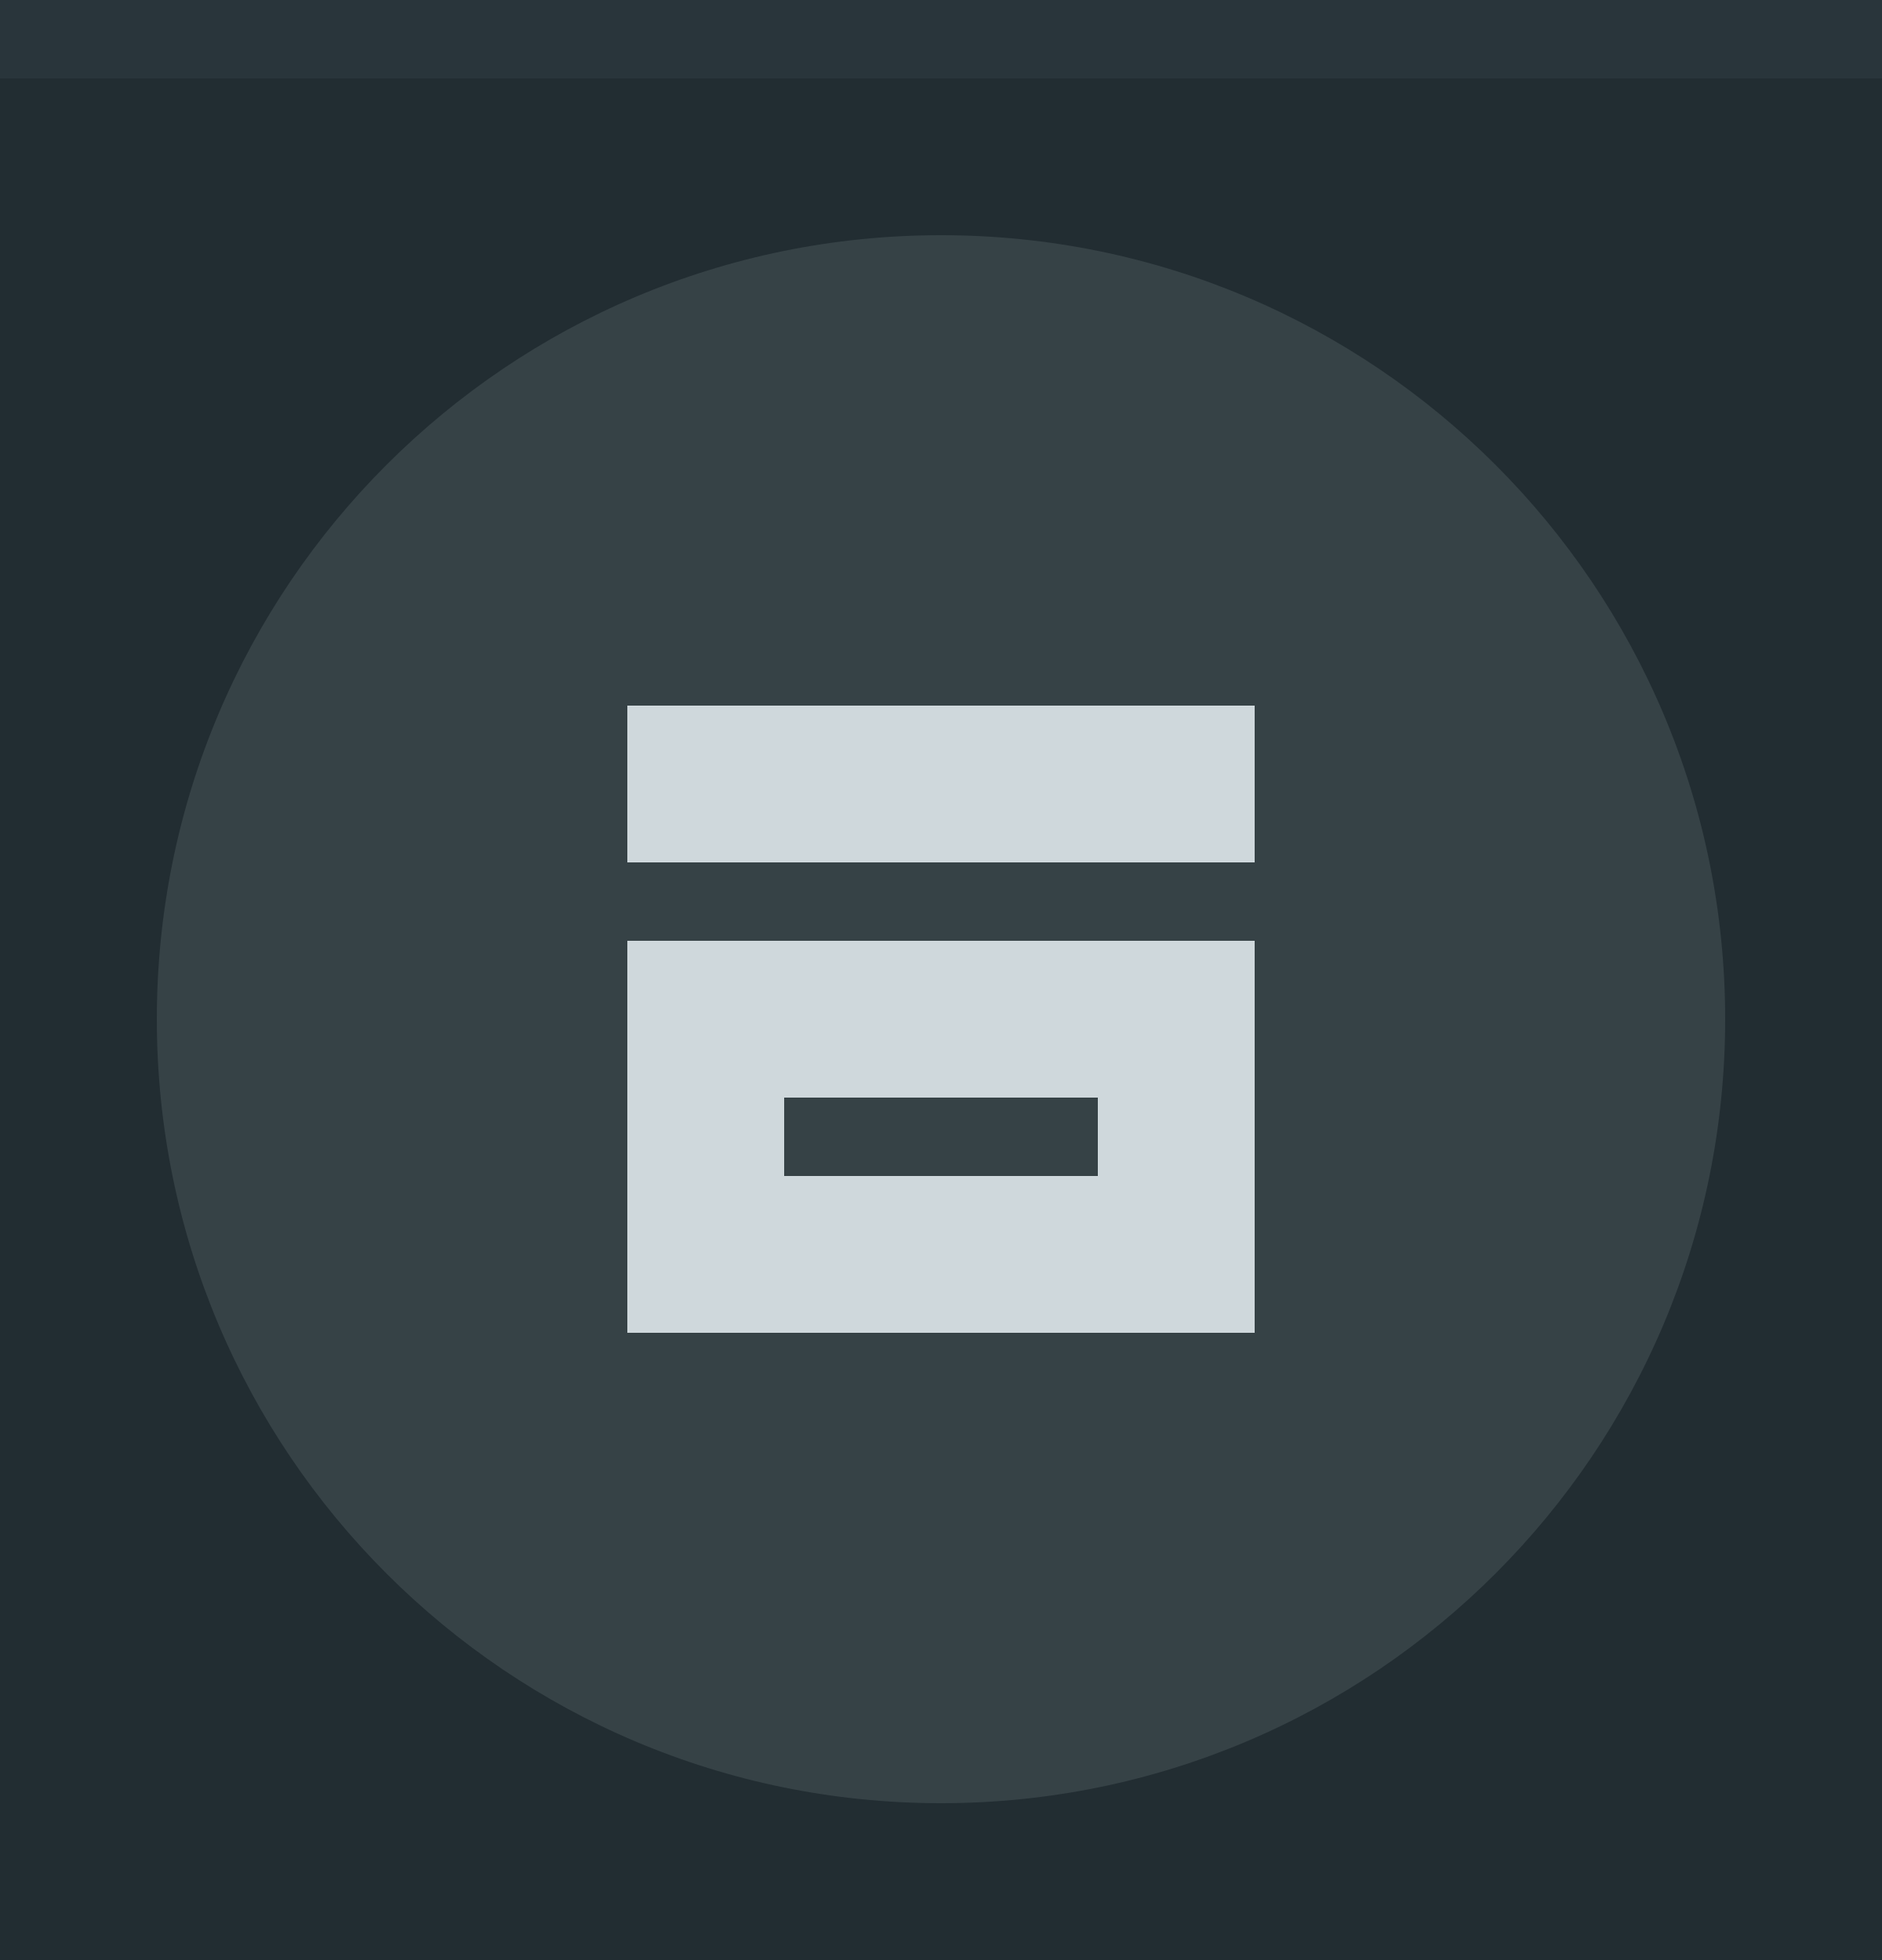
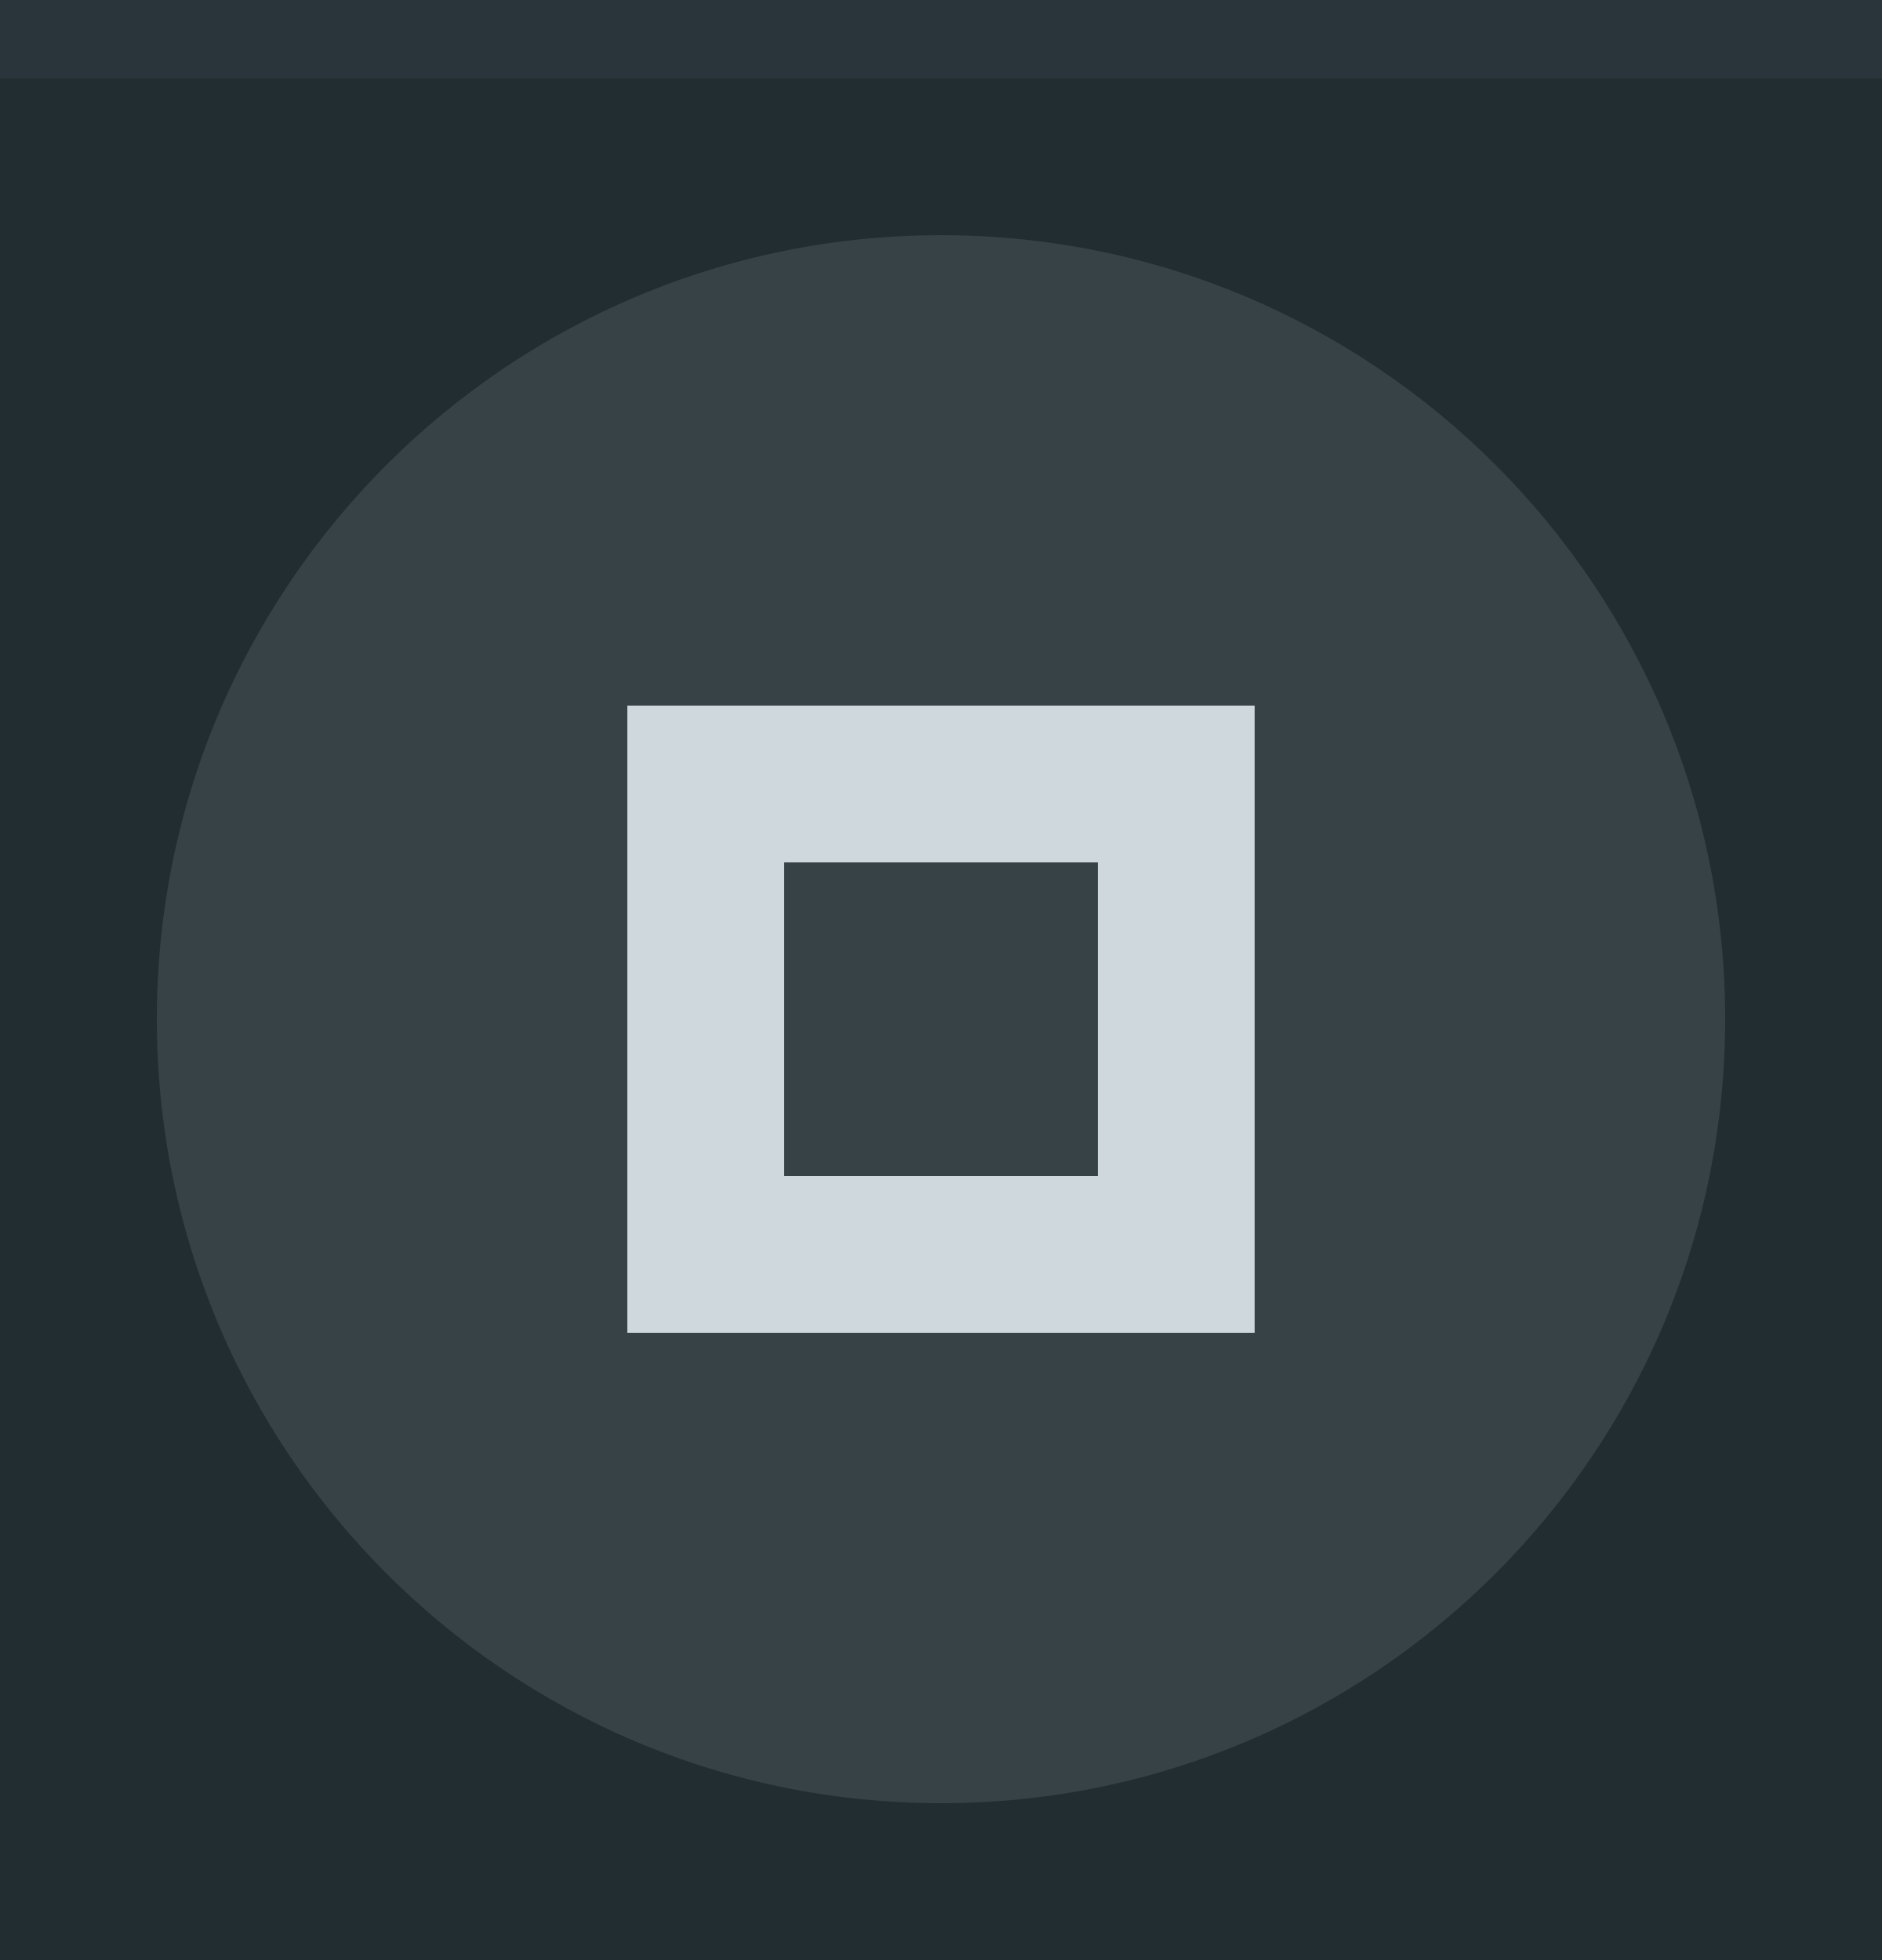
<svg xmlns="http://www.w3.org/2000/svg" width="24" height="25" viewBox="0 0 24 25" id="svg4142" version="1.1">
  <defs id="defs4144" />
  <g id="layer1" transform="translate(0,-1027.362)">
    <rect style="opacity:1;fill:#222d32;fill-opacity:1;fill-rule:evenodd;stroke:none;stroke-width:2.745;stroke-linecap:butt;stroke-linejoin:miter;stroke-miterlimit:4;stroke-dasharray:none;stroke-dashoffset:478.437;stroke-opacity:1" id="rect4741" width="24" height="25" x="0" y="1027.362" />
-     <circle style="fill:#cfd8dc;fill-opacity:0.12;stroke:none;stroke-width:0.5;stroke-linejoin:miter;stroke-miterlimit:4;stroke-dasharray:none;stroke-opacity:1" id="path2994" cx="1040.362" cy="-12" transform="matrix(0,1,-1,0,0,0)" r="10" />
+     <circle style="fill:#cfd8dc;fill-opacity:0.12;stroke:none;stroke-width:0.5;stroke-linejoin:miter;stroke-miterlimit:4;stroke-dasharray:none;stroke-opacity:1" id="path2994" cx="1040.362" cy="-12" transform="rotate(90)" r="10" />
    <rect style="opacity:1;fill:#29353b;fill-opacity:1;fill-rule:evenodd;stroke:none;stroke-width:2.745;stroke-linecap:butt;stroke-linejoin:miter;stroke-miterlimit:4;stroke-dasharray:none;stroke-dashoffset:478.437;stroke-opacity:1" id="rect4959" width="24" height="1" x="0" y="1027.362" />
-     <rect style="opacity:1;fill:#cfd8dc;fill-opacity:1;fill-rule:evenodd;stroke:none;stroke-width:2;stroke-linecap:butt;stroke-linejoin:round;stroke-miterlimit:4;stroke-dasharray:none;stroke-dashoffset:478.437;stroke-opacity:0.75" id="rect4139" width="8" height="2" x="8" y="-1038.362" transform="scale(1,-1)" />
-     <path id="rect4143" style="opacity:1;fill:#cfd8dc;fill-opacity:1;fill-rule:evenodd;stroke:none;stroke-width:2;stroke-linecap:butt;stroke-linejoin:round;stroke-miterlimit:4;stroke-dasharray:none;stroke-dashoffset:478.437;stroke-opacity:0.75" d="m 10,1042.362 4,0 0,-1 -4,0 z m -2,2 8,0 0,-5 -8,0 z" />
+     <path style="opacity:1;fill:#cfd8dc;fill-opacity:1;fill-rule:evenodd" d="m 8,1036.362 v 8 h 8 v -8 z m 2,2 h 4 v 4 h -4 z" id="rect818" />
  </g>
</svg>
